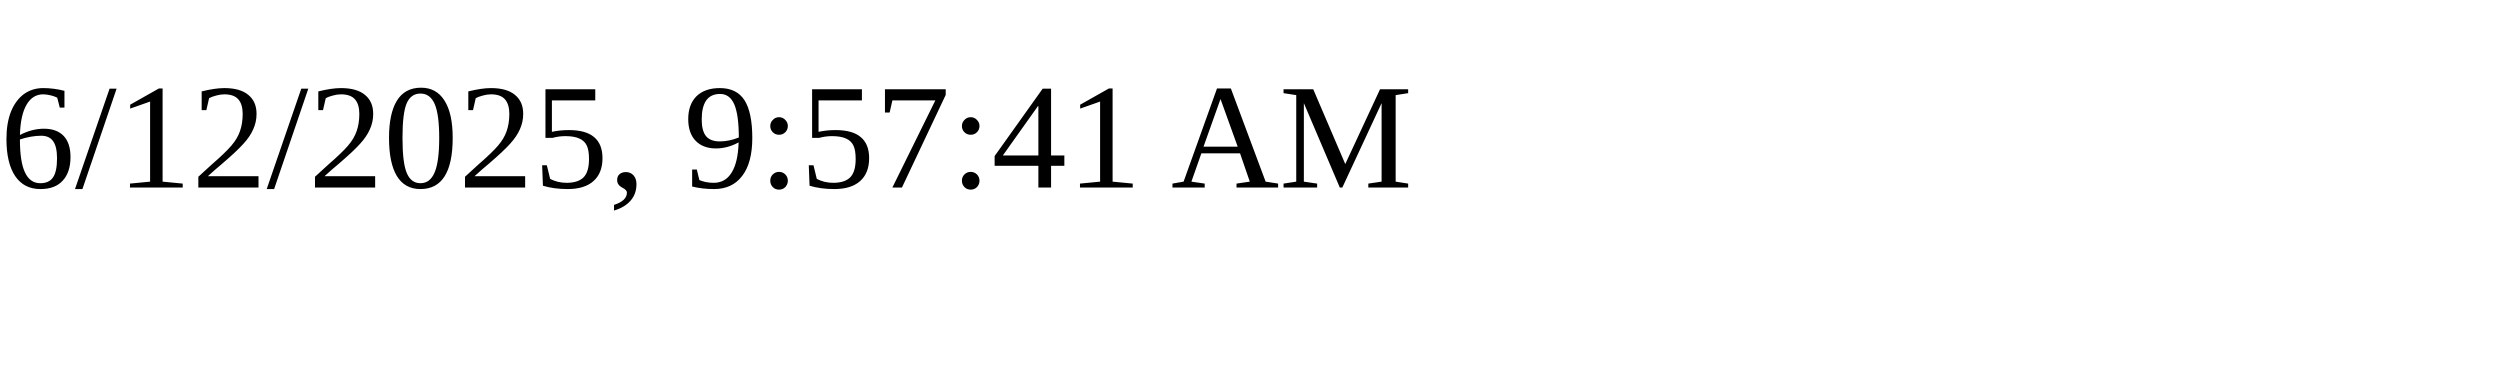
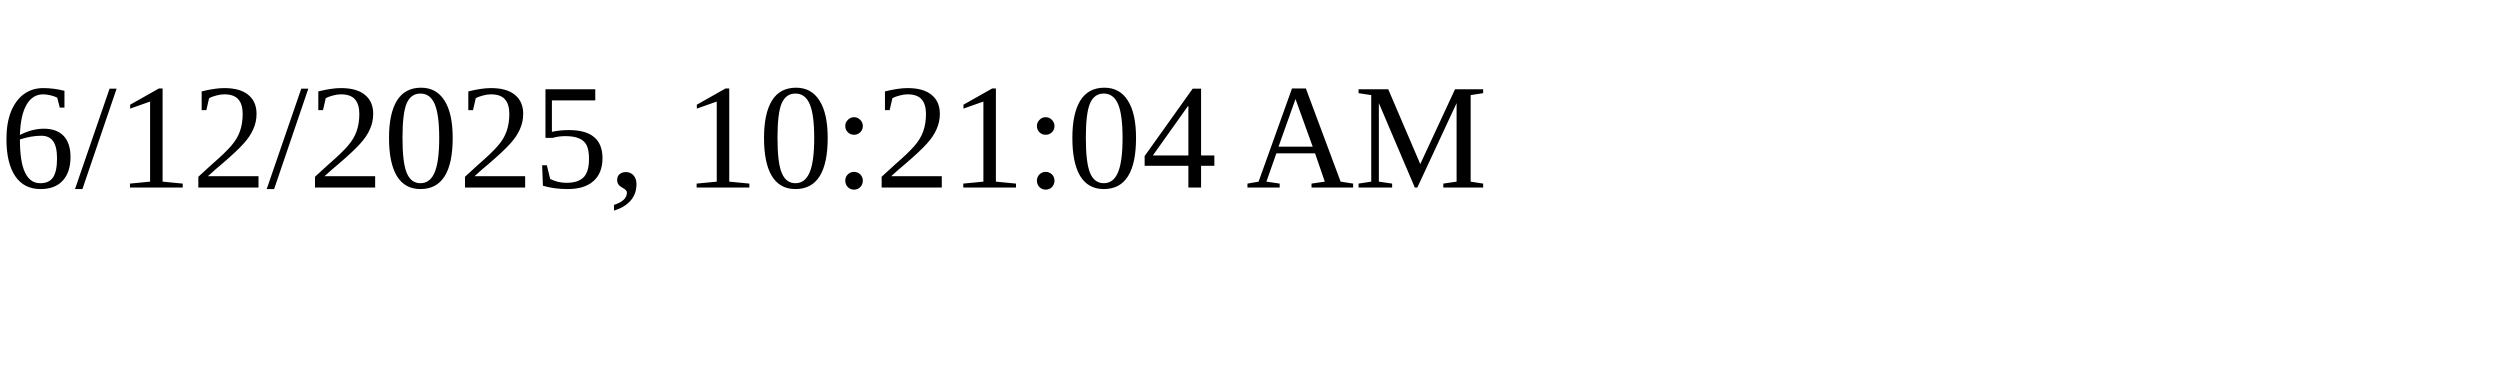
<svg xmlns="http://www.w3.org/2000/svg" height="30" width="200">
-   <text x="0" y="15">6/12/2025, 9:57:41 AM</text>
+   <text x="0" y="15">6/12/2025, 10:21:04 AM</text>
</svg>
